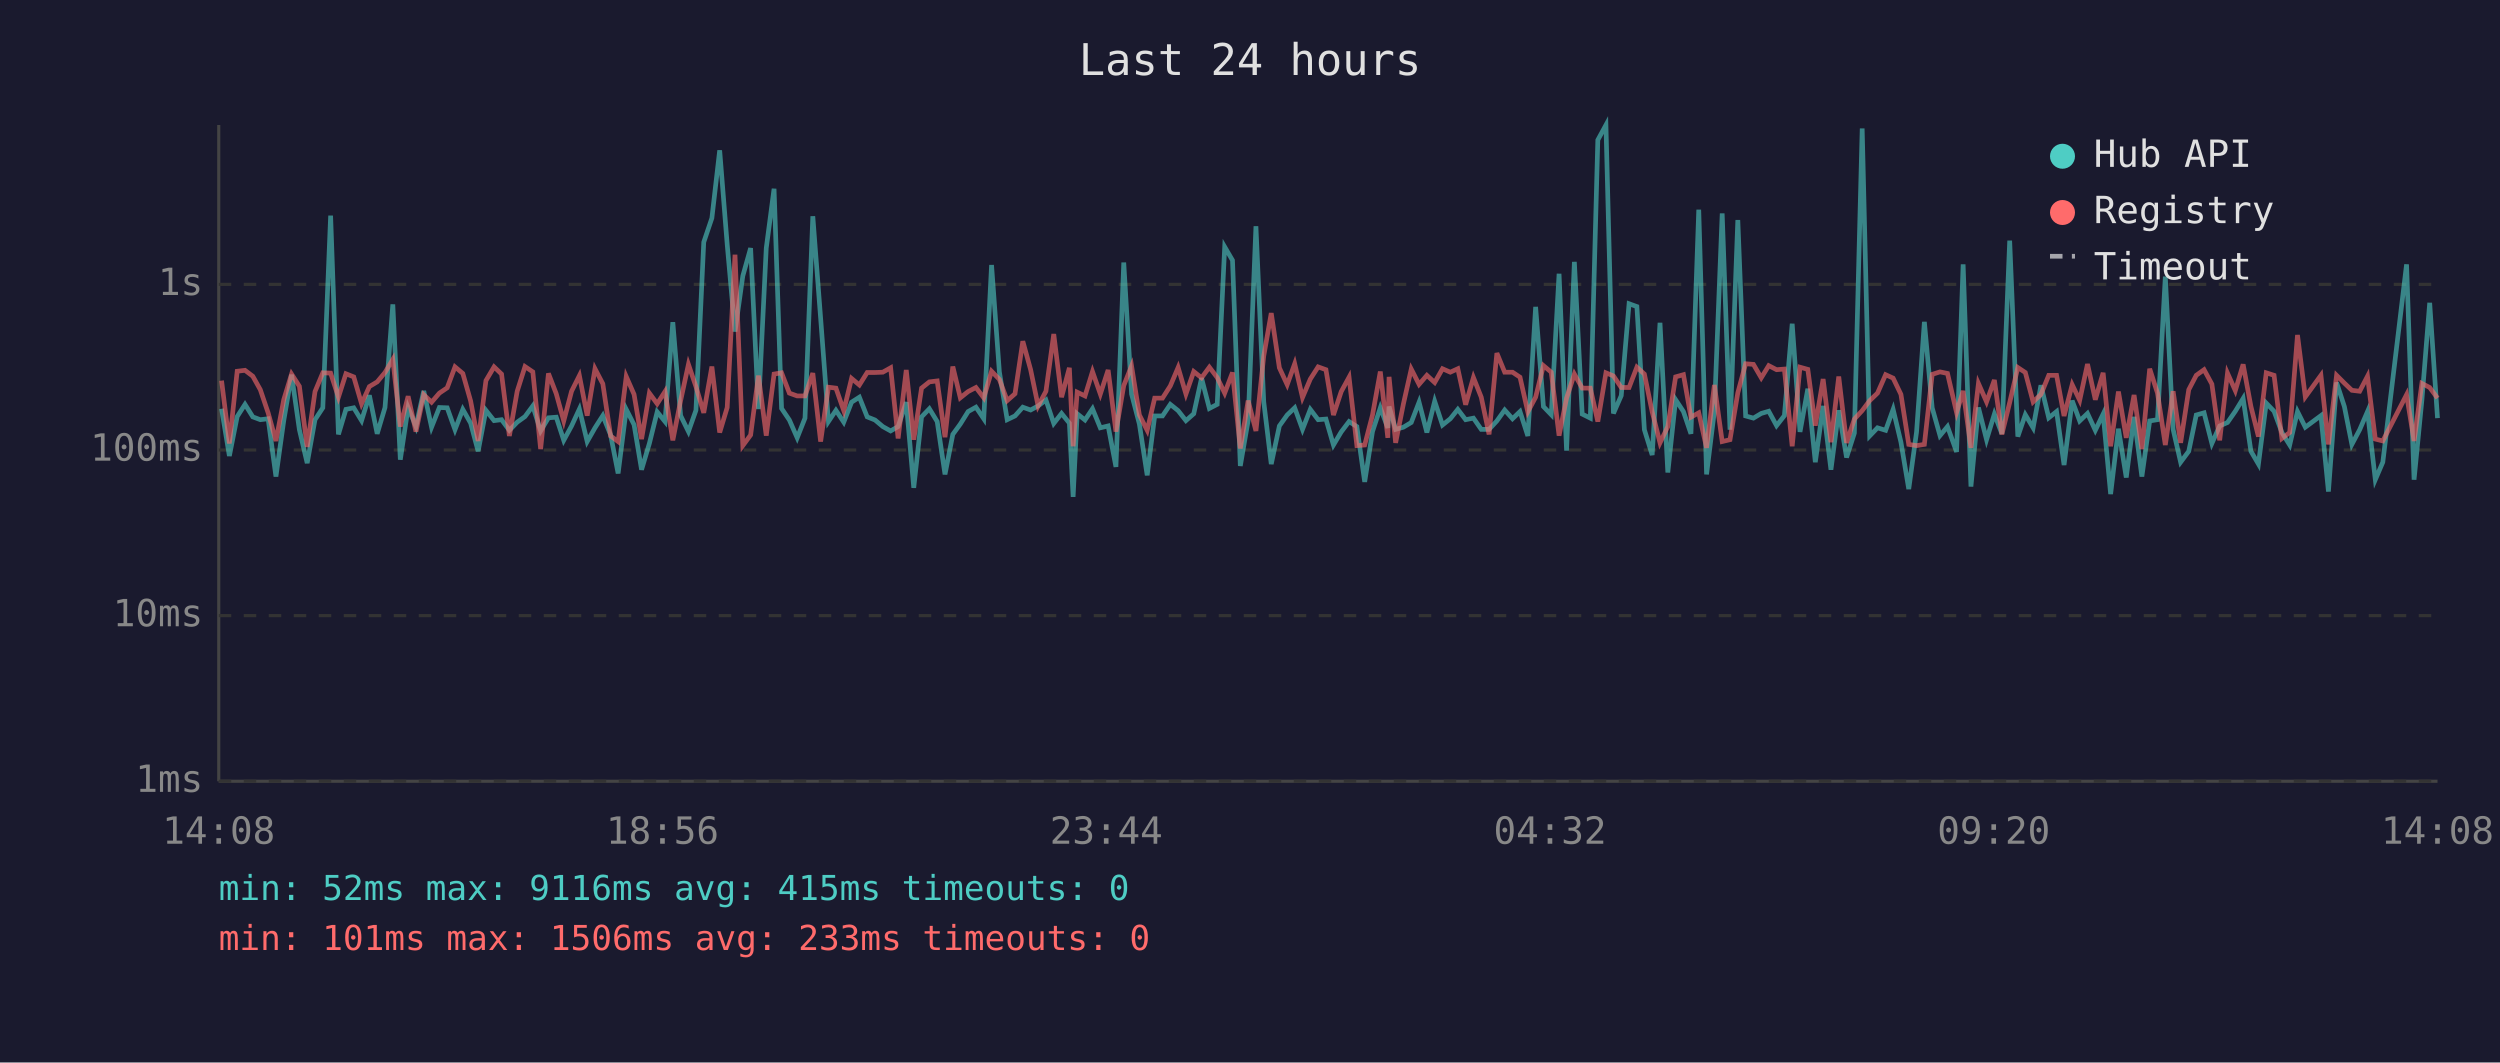
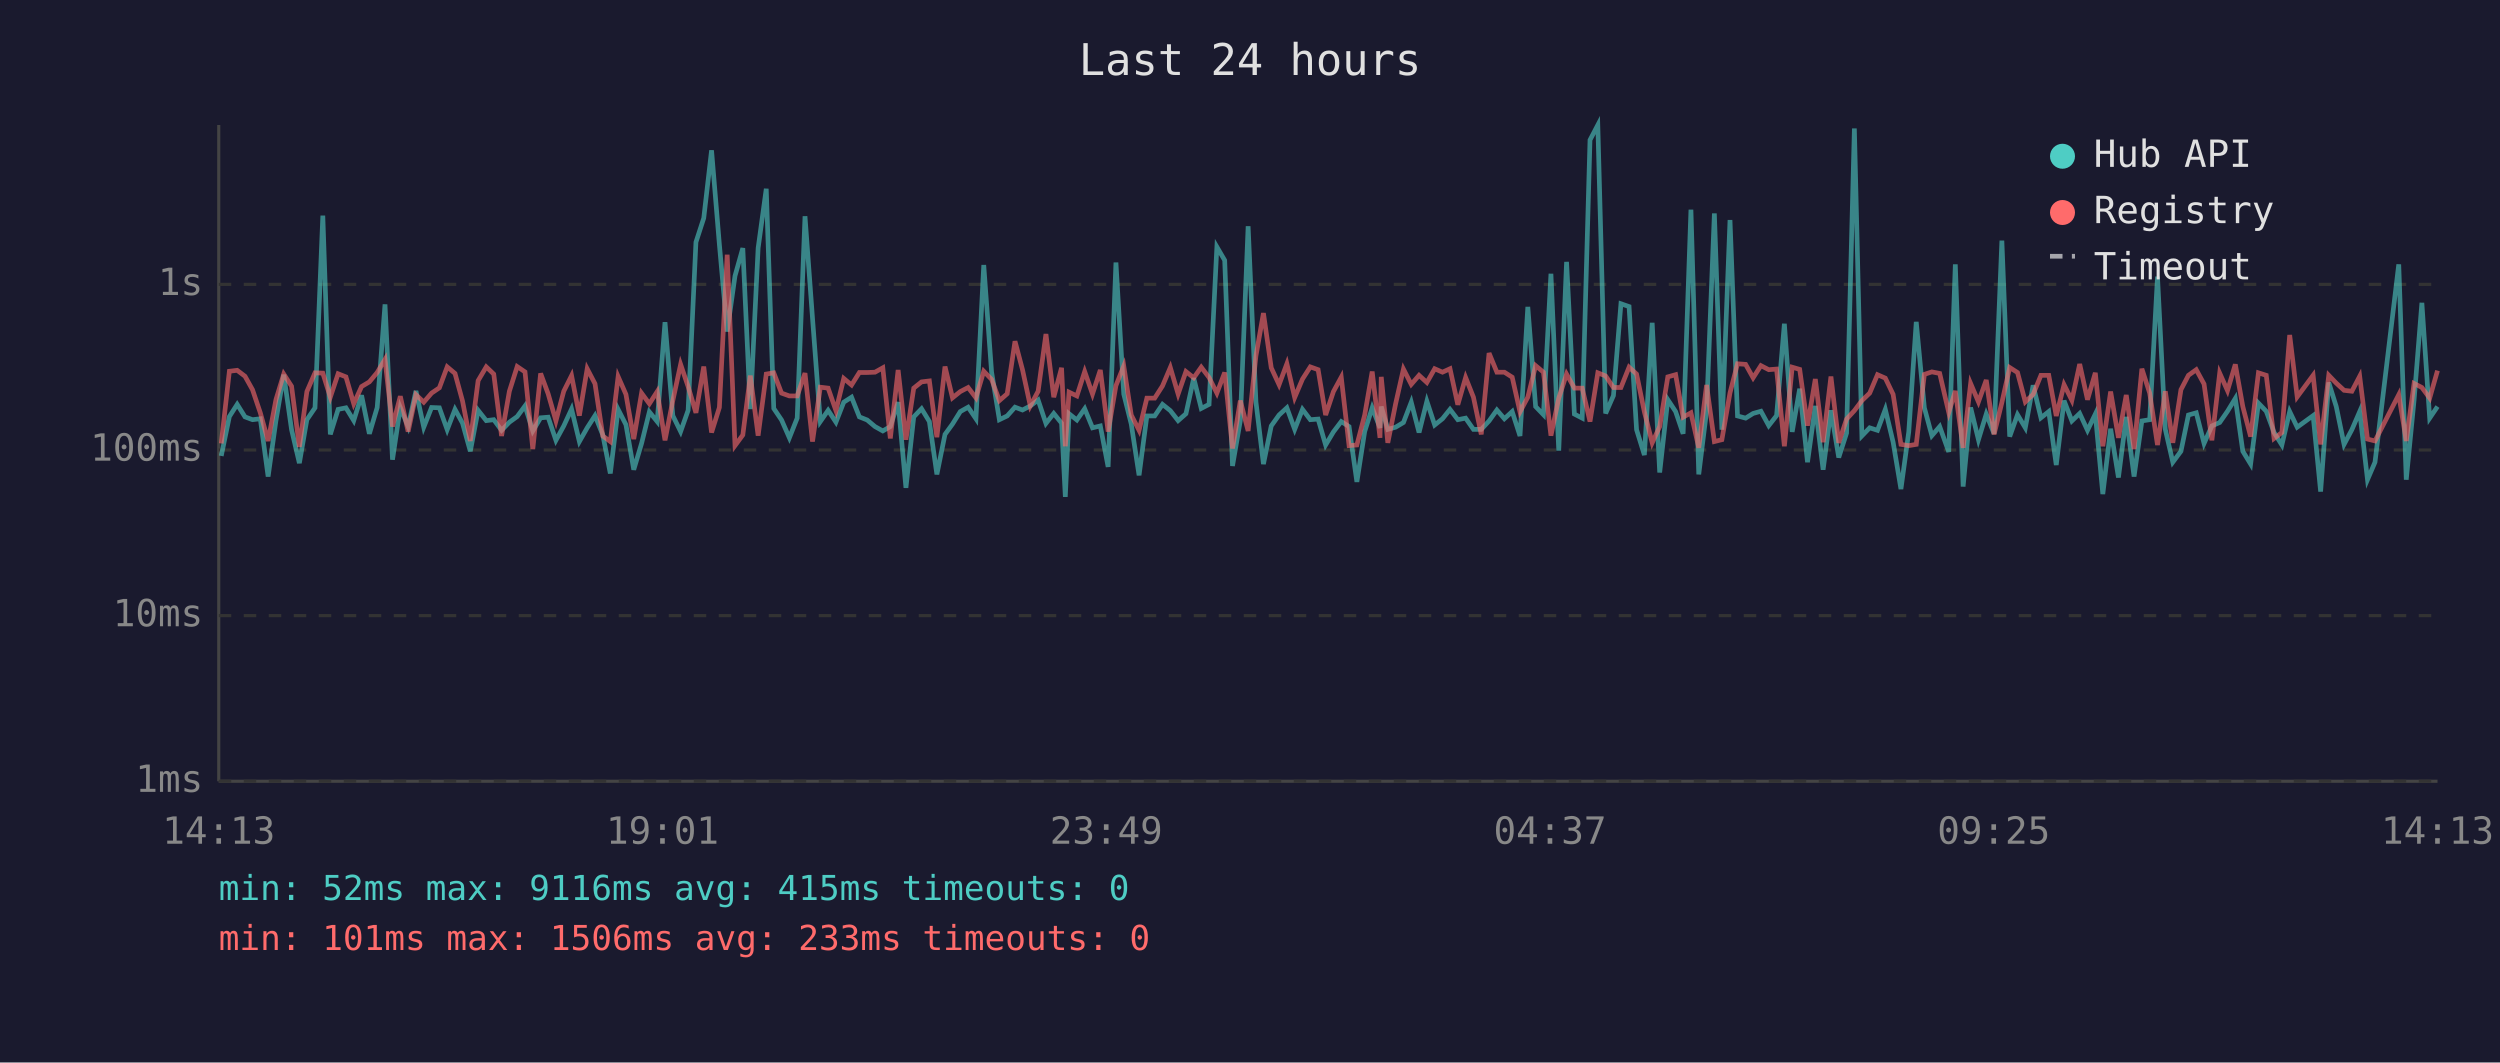
<svg xmlns="http://www.w3.org/2000/svg" viewBox="0 0 800 340" font-family="monospace" font-size="12">
  <rect width="800" height="340" fill="#1a1a2e" />
  <text x="400" y="24" fill="#e0e0e0" font-size="14" text-anchor="middle">Last 24 hours</text>
  <line x1="70" y1="40" x2="70" y2="250" stroke="#444" stroke-width="1" />
  <line x1="70" y1="250" x2="780" y2="250" stroke="#444" stroke-width="1" />
  <line x1="70" y1="250" x2="780" y2="250" stroke="#333" stroke-width="1" stroke-dasharray="4" />
  <text x="65" y="250" fill="#888" text-anchor="end" dominant-baseline="middle">1ms</text>
  <line x1="70" y1="197" x2="780" y2="197" stroke="#333" stroke-width="1" stroke-dasharray="4" />
  <text x="65" y="197" fill="#888" text-anchor="end" dominant-baseline="middle">10ms</text>
  <line x1="70" y1="144" x2="780" y2="144" stroke="#333" stroke-width="1" stroke-dasharray="4" />
  <text x="65" y="144" fill="#888" text-anchor="end" dominant-baseline="middle">100ms</text>
  <line x1="70" y1="91" x2="780" y2="91" stroke="#333" stroke-width="1" stroke-dasharray="4" />
  <text x="65" y="91" fill="#888" text-anchor="end" dominant-baseline="middle">1s</text>
-   <text x="70" y="270" fill="#888" text-anchor="middle">14:08</text>
-   <text x="212" y="270" fill="#888" text-anchor="middle">18:56</text>
-   <text x="354" y="270" fill="#888" text-anchor="middle">23:44</text>
-   <text x="496" y="270" fill="#888" text-anchor="middle">04:32</text>
-   <text x="638" y="270" fill="#888" text-anchor="middle">09:20</text>
-   <text x="780" y="270" fill="#888" text-anchor="middle">14:08</text>
-   <polyline points="70.9,130.8 73.4,145.9 75.9,133.3 78.4,129.4 80.9,133.4 83.3,134.3 85.8,134.0 88.3,152.5 90.8,134.6 93.3,119.9 95.8,137.5 98.3,148.2 100.8,134.3 103.3,130.5 105.8,69.0 108.3,139.0 110.7,131.0 113.2,130.5 115.7,134.6 118.2,126.5 120.7,138.8 123.2,130.4 125.7,97.4 128.1,147.1 130.6,130.4 133.1,136.5 135.6,125.1 138.1,136.7 140.6,130.4 143.1,130.5 145.6,137.5 148.1,131.0 150.6,135.4 153.0,144.4 155.5,131.3 158.1,134.6 160.5,134.3 163.0,137.7 165.5,135.1 168.0,133.3 170.5,129.9 173.0,137.9 175.5,133.7 178.0,133.5 180.4,140.9 182.9,136.3 185.4,130.9 187.9,141.3 190.4,136.9 192.9,133.0 195.4,139.2 197.8,151.5 200.4,131.0 202.9,135.9 205.3,150.3 207.8,141.9 210.3,131.8 212.8,134.9 215.3,103.1 217.8,133.0 220.3,138.1 222.7,131.3 225.2,77.5 227.8,69.8 230.3,48.1 232.7,78.2 235.2,106.1 237.7,88.3 240.2,79.4 242.7,130.9 245.2,79.4 247.7,60.4 250.1,130.7 252.6,134.4 255.1,140.1 257.6,133.8 260.1,69.2 262.6,101.8 265.1,134.9 267.5,131.3 270.0,135.1 272.5,128.7 275.0,127.1 277.5,133.4 280.0,134.4 282.5,136.5 285.0,137.9 287.4,136.5 290.0,128.7 292.4,156.1 294.9,133.4 297.4,130.8 299.9,134.9 302.4,151.8 304.9,139.0 307.3,135.7 309.8,131.7 312.3,130.3 314.8,134.0 317.3,84.8 319.8,119.0 322.3,134.3 324.8,133.1 327.3,130.3 329.8,131.2 332.2,129.9 334.7,128.0 337.2,135.5 339.7,132.3 342.2,135.4 343.4,159.0 344.7,132.4 347.2,134.4 349.6,130.8 352.1,136.9 354.6,136.3 357.1,149.4 359.6,84.0 362.1,126.1 364.6,135.7 367.1,152.1 369.5,133.1 372.0,133.1 374.5,129.4 377.0,131.4 379.5,134.6 382.0,132.4 384.5,121.0 387.0,130.7 389.5,129.4 391.9,79.0 394.4,83.3 396.9,149.1 399.4,134.6 401.9,72.4 404.4,128.6 406.8,148.5 409.4,136.3 411.9,132.8 414.3,130.5 416.8,137.4 419.3,131.0 421.8,134.3 424.3,134.1 426.7,142.4 429.2,138.2 431.7,134.9 434.2,136.5 436.7,154.2 439.2,138.1 441.7,130.5 444.1,136.9 444.5,130.1 446.6,137.4 449.1,136.7 451.6,135.2 454.1,128.7 456.6,138.4 459.1,128.4 461.6,136.0 464.1,134.0 466.5,131.0 469.0,134.3 471.5,133.8 474.0,137.4 476.5,137.4 479.0,134.7 481.5,131.2 484.0,134.0 486.4,131.7 488.9,139.5 491.4,98.2 493.9,130.1 496.4,132.7 498.9,87.6 501.3,144.2 503.8,83.8 506.3,132.5 508.9,133.8 511.3,44.8 513.9,40.0 516.3,132.3 518.8,126.6 521.3,97.2 523.8,98.1 526.2,137.5 528.7,145.6 531.2,103.3 533.7,151.2 536.2,127.9 538.7,131.7 541.1,138.8 543.6,67.1 546.1,151.8 548.6,131.6 551.1,68.3 553.6,137.5 556.1,70.4 558.6,133.1 561.1,133.8 563.6,132.3 566.0,131.6 568.5,136.2 571.0,133.0 573.5,103.6 576.0,138.2 578.5,124.4 580.9,147.9 583.4,129.9 585.9,150.3 588.4,131.3 590.9,146.4 593.4,138.6 595.9,41.1 598.3,139.5 600.8,136.9 603.4,137.7 605.8,131.0 608.3,141.5 610.8,156.5 613.3,138.2 615.8,103.0 618.3,130.5 620.8,139.4 623.2,136.5 626.1,144.6 628.2,84.6 630.7,155.7 633.1,130.4 635.7,140.7 638.2,132.5 640.6,138.8 643.1,77.0 645.7,139.7 648.1,132.7 650.6,136.9 653.1,123.3 655.6,133.7 658.1,131.7 660.5,148.8 663.1,128.2 665.5,134.7 668.0,132.3 670.5,137.7 673.0,132.5 675.4,158.1 677.9,137.2 680.4,152.8 682.9,133.4 685.4,152.5 687.9,134.7 690.4,134.3 692.9,88.5 695.4,137.4 697.8,147.9 700.4,144.4 702.8,132.8 705.3,132.1 707.8,141.9 710.3,136.3 712.8,135.2 715.3,131.6 717.8,127.5 720.3,144.4 722.7,148.5 725.2,129.0 727.7,131.6 730.2,138.4 732.7,142.4 735.2,131.7 737.7,136.7 742.7,133.0 745.1,157.3 747.7,122.4 750.2,130.1 752.6,142.2 755.1,137.5 757.6,131.7 760.1,153.5 762.5,147.9 770.1,84.6 772.5,153.5 775.0,128.1 777.5,96.9 780.0,133.8" fill="none" stroke="#4ecdc4" stroke-width="1.5" opacity="0.6" />
-   <polyline points="70.9,121.8 73.4,141.9 75.9,118.8 78.4,118.5 80.9,120.4 83.3,124.7 85.8,132.1 88.3,141.1 90.8,127.9 93.3,119.7 95.8,123.6 98.3,143.0 100.8,125.3 103.3,119.3 105.8,119.4 108.3,127.1 110.7,119.6 113.2,120.6 115.7,129.2 118.2,123.7 120.7,122.2 123.2,119.2 125.7,115.0 128.1,136.5 130.6,126.8 133.1,138.1 135.6,126.3 138.1,128.7 140.6,125.8 143.1,124.1 145.6,117.4 148.1,119.5 150.6,128.3 153.0,141.1 155.5,121.8 158.1,117.4 160.5,119.7 163.0,139.5 165.5,125.2 168.0,117.3 170.5,119.0 173.0,143.7 175.5,119.5 178.0,126.0 180.4,134.7 182.9,125.2 185.4,120.2 187.9,133.0 190.4,118.0 192.9,122.8 195.4,139.5 197.8,141.3 200.4,120.5 202.9,126.2 205.3,140.5 207.8,125.8 210.3,129.2 212.8,125.3 215.3,140.9 217.8,128.2 220.3,116.6 222.7,123.7 225.2,132.1 227.8,117.3 230.3,138.4 232.7,130.4 235.2,81.5 237.7,142.6 240.2,139.2 242.7,120.2 245.2,139.4 247.7,119.7 250.1,119.3 252.6,125.8 255.1,126.7 257.6,126.7 260.1,119.4 262.6,141.3 265.1,123.9 267.5,124.2 270.0,131.4 272.5,121.1 275.0,123.2 277.5,119.2 280.0,119.2 282.5,119.1 285.0,117.7 287.4,140.3 290.0,118.4 292.4,140.7 294.9,124.2 297.4,122.2 299.9,121.9 302.4,139.9 304.9,117.3 307.3,127.3 309.8,125.3 312.3,124.0 314.8,127.3 317.3,118.8 319.8,121.4 322.3,128.2 324.8,126.0 327.3,109.2 329.8,118.3 332.2,129.9 334.7,125.2 337.2,106.9 339.7,127.1 342.2,117.7 343.4,142.8 344.7,125.5 347.2,126.7 349.6,118.9 352.1,126.1 354.6,118.4 357.1,138.1 359.6,123.4 362.1,117.1 364.6,132.8 367.1,137.7 369.5,127.4 372.0,127.4 374.5,123.5 377.0,117.6 379.5,126.1 382.0,118.9 384.5,120.9 387.0,117.5 389.5,120.8 391.9,125.8 394.4,119.2 396.9,143.5 399.4,128.2 401.9,137.9 404.4,113.9 406.8,100.2 409.4,117.7 411.9,123.1 414.3,116.4 416.8,127.2 419.3,121.3 421.8,117.4 424.3,118.3 426.7,132.8 429.2,125.3 431.7,120.7 434.2,142.6 436.7,142.4 439.2,132.8 441.7,118.9 444.1,140.1 444.5,120.6 446.6,141.7 449.1,129.2 451.6,118.1 454.1,123.0 456.6,120.1 459.1,122.4 461.6,118.0 464.1,119.1 466.5,118.0 469.0,129.5 471.5,120.8 474.0,127.1 476.5,139.0 479.0,113.0 481.5,119.1 484.0,119.1 486.4,120.7 488.9,131.8 491.4,127.1 493.9,117.0 496.4,119.1 498.9,139.4 501.3,127.4 503.8,119.7 506.3,124.2 508.9,124.2 511.3,134.9 513.9,119.3 516.3,120.3 518.8,124.0 521.3,124.0 523.8,117.5 526.2,119.7 528.7,131.8 531.2,141.7 533.7,136.5 536.2,120.6 538.7,119.9 541.1,133.5 543.6,132.1 546.1,143.3 548.6,123.2 551.1,141.3 553.6,140.7 556.1,125.7 558.6,116.4 561.1,116.6 563.6,120.9 566.0,117.0 568.5,118.3 571.0,118.1 573.5,142.8 576.0,117.5 578.5,118.2 580.9,136.2 583.4,121.3 585.9,141.5 588.4,120.5 590.9,141.7 593.4,134.1 595.9,131.4 598.3,128.2 600.8,125.8 603.4,119.9 605.8,121.0 608.3,126.2 610.8,142.2 613.3,142.6 615.8,142.2 618.3,119.8 620.8,119.0 623.2,119.5 626.1,132.0 628.2,125.1 630.7,143.3 633.1,122.7 635.7,128.6 638.2,121.6 640.6,139.0 643.1,128.8 645.7,117.6 648.1,119.2 650.6,128.6 653.1,126.2 655.6,120.1 658.1,120.1 660.5,133.1 663.1,123.1 665.5,128.1 668.0,116.5 670.5,127.9 673.0,119.3 675.4,142.8 677.9,125.3 680.4,140.1 682.9,126.4 685.4,143.7 687.9,118.0 690.4,125.8 692.9,142.4 695.4,125.2 697.8,141.7 700.4,124.7 702.8,120.1 705.3,118.3 707.8,122.9 710.3,140.9 712.8,119.4 715.3,125.0 717.8,116.6 720.3,130.1 722.7,139.7 725.2,119.3 727.7,120.1 730.2,140.3 732.7,138.4 735.2,107.2 737.7,127.0 742.7,120.1 745.1,142.2 747.7,120.1 750.2,122.6 752.6,124.9 755.1,125.2 757.6,120.4 760.1,140.5 762.5,141.1 770.1,126.3 772.5,141.1 775.0,122.7 777.5,124.0 780.0,127.4" fill="none" stroke="#ff6b6b" stroke-width="1.5" opacity="0.6" />
+   <text x="70" y="270" fill="#888" text-anchor="middle">14:13</text>
+   <text x="212" y="270" fill="#888" text-anchor="middle">19:01</text>
+   <text x="354" y="270" fill="#888" text-anchor="middle">23:49</text>
+   <text x="496" y="270" fill="#888" text-anchor="middle">04:37</text>
+   <text x="638" y="270" fill="#888" text-anchor="middle">09:25</text>
+   <text x="780" y="270" fill="#888" text-anchor="middle">14:13</text>
+   <polyline points="70.8,145.9 73.4,133.3 75.9,129.4 78.4,133.4 80.8,134.3 83.3,134.0 85.8,152.5 88.3,134.6 90.8,119.9 93.3,137.5 95.8,148.2 98.2,134.3 100.8,130.5 103.3,69.0 105.7,139.0 108.2,131.0 110.7,130.5 113.2,134.6 115.7,126.5 118.2,138.8 120.7,130.4 123.2,97.4 125.6,147.1 128.1,130.4 130.6,136.5 133.1,125.1 135.6,136.7 138.1,130.4 140.6,130.5 143.1,137.5 145.6,131.0 148.0,135.4 150.5,144.4 153.0,131.3 155.6,134.6 158.0,134.3 160.5,137.7 163.0,135.1 165.5,133.3 168.0,129.9 170.5,137.9 173.0,133.7 175.4,133.5 177.9,140.9 180.4,136.3 182.9,130.9 185.4,141.3 187.9,136.9 190.4,133.0 192.9,139.2 195.3,151.5 197.8,131.0 200.3,135.9 202.8,150.3 205.3,141.9 207.8,131.8 210.3,134.9 212.8,103.1 215.3,133.0 217.8,138.1 220.2,131.3 222.7,77.5 225.2,69.8 227.7,48.1 230.2,78.2 232.7,106.1 235.2,88.3 237.7,79.4 240.1,130.9 242.6,79.4 245.2,60.4 247.6,130.7 250.1,134.4 252.6,140.1 255.1,133.8 257.6,69.2 260.0,101.8 262.5,134.9 265.0,131.3 267.5,135.1 270.0,128.7 272.5,127.1 275.0,133.4 277.5,134.4 280.0,136.5 282.5,137.9 284.9,136.5 287.4,128.7 289.9,156.1 292.4,133.4 294.9,130.8 297.4,134.9 299.8,151.8 302.4,139.0 304.8,135.7 307.3,131.7 309.8,130.3 312.3,134.0 314.8,84.8 317.3,119.0 319.8,134.3 322.3,133.1 324.8,130.3 327.2,131.2 329.7,129.9 332.2,128.0 334.7,135.5 337.2,132.3 339.7,135.4 340.9,159.0 342.1,132.4 344.6,134.4 347.1,130.8 349.6,136.9 352.1,136.3 354.6,149.4 357.1,84.0 359.6,126.1 362.0,135.7 364.5,152.1 367.0,133.1 369.5,133.1 372.0,129.4 374.5,131.4 377.0,134.6 379.5,132.4 382.0,121.0 384.4,130.7 386.9,129.4 389.4,79.0 391.9,83.3 394.4,149.1 396.9,134.6 399.4,72.4 401.9,128.6 404.3,148.5 406.8,136.3 409.3,132.8 411.8,130.5 414.3,137.4 416.8,131.0 419.3,134.3 421.8,134.1 424.2,142.4 426.7,138.2 429.2,134.9 431.7,136.5 434.2,154.2 436.7,138.1 439.1,130.5 441.6,136.9 442.0,130.1 444.1,137.4 446.6,136.7 449.1,135.2 451.6,128.7 454.1,138.4 456.6,128.4 459.1,136.0 461.6,134.0 464.0,131.0 466.5,134.3 469.0,133.8 471.5,137.4 474.0,137.4 476.5,134.7 479.0,131.2 481.4,134.0 483.9,131.7 486.4,139.5 488.9,98.2 491.4,130.1 493.9,132.7 496.3,87.6 498.8,144.2 501.3,83.8 503.8,132.5 506.3,133.8 508.8,44.8 511.3,40.0 513.8,132.3 516.3,126.6 518.7,97.2 521.3,98.1 523.7,137.5 526.2,145.6 528.7,103.3 531.1,151.2 533.7,127.9 536.2,131.7 538.6,138.8 541.1,67.1 543.6,151.8 546.1,131.6 548.6,68.3 551.0,137.5 553.6,70.4 556.0,133.1 558.6,133.8 561.0,132.3 563.5,131.6 566.0,136.2 568.5,133.0 571.0,103.6 573.5,138.2 575.9,124.4 578.4,147.9 580.9,129.9 583.4,150.3 585.9,131.3 588.4,146.4 590.9,138.6 593.4,41.1 595.8,139.5 598.3,136.9 600.8,137.7 603.3,131.0 605.8,141.5 608.3,156.5 610.8,138.2 613.2,103.0 615.8,130.5 618.2,139.4 620.7,136.5 623.6,144.6 625.7,84.6 628.2,155.7 630.6,130.4 633.1,140.7 635.6,132.5 638.1,138.8 640.6,77.0 643.1,139.7 645.6,132.7 648.1,136.9 650.6,123.3 653.1,133.7 655.6,131.7 658.0,148.8 660.5,128.2 663.0,134.7 665.5,132.3 668.0,137.7 670.5,132.5 672.9,158.1 675.4,137.2 677.9,152.8 680.4,133.4 682.9,152.5 685.4,134.7 687.9,134.3 690.4,88.5 692.9,137.4 695.3,147.9 697.9,144.4 700.3,132.8 702.8,132.1 705.3,141.9 707.8,136.3 710.3,135.2 712.8,131.6 715.3,127.5 717.7,144.4 720.2,148.5 722.7,129.0 725.2,131.6 727.7,138.4 730.2,142.4 732.7,131.7 735.1,136.7 740.2,133.0 742.6,157.3 745.2,122.4 747.6,130.1 750.1,142.2 752.6,137.5 755.1,131.7 757.6,153.5 760.0,147.9 767.6,84.6 770.0,153.5 772.5,128.1 775.0,96.9 777.5,133.8 780.0,130.1" fill="none" stroke="#4ecdc4" stroke-width="1.5" opacity="0.6" />
+   <polyline points="70.8,141.9 73.4,118.8 75.9,118.5 78.4,120.4 80.8,124.7 83.3,132.1 85.8,141.1 88.3,127.9 90.8,119.7 93.3,123.6 95.8,143.0 98.2,125.3 100.8,119.3 103.3,119.4 105.7,127.1 108.2,119.6 110.7,120.6 113.2,129.2 115.7,123.7 118.2,122.2 120.7,119.2 123.2,115.0 125.6,136.5 128.1,126.8 130.6,138.1 133.1,126.3 135.6,128.7 138.1,125.8 140.6,124.1 143.1,117.4 145.6,119.5 148.0,128.3 150.5,141.1 153.0,121.8 155.6,117.4 158.0,119.7 160.5,139.5 163.0,125.2 165.5,117.3 168.0,119.0 170.5,143.7 173.0,119.5 175.4,126.0 177.9,134.7 180.4,125.2 182.9,120.2 185.4,133.0 187.9,118.0 190.4,122.8 192.9,139.5 195.3,141.3 197.8,120.5 200.3,126.2 202.8,140.5 205.3,125.8 207.8,129.2 210.3,125.3 212.8,140.9 215.3,128.2 217.8,116.6 220.2,123.7 222.7,132.1 225.2,117.3 227.7,138.4 230.2,130.4 232.7,81.5 235.2,142.6 237.7,139.2 240.1,120.2 242.6,139.4 245.2,119.7 247.6,119.3 250.1,125.8 252.6,126.7 255.1,126.7 257.6,119.4 260.0,141.3 262.5,123.9 265.0,124.2 267.5,131.4 270.0,121.1 272.5,123.2 275.0,119.2 277.5,119.2 280.0,119.1 282.5,117.7 284.9,140.3 287.4,118.4 289.9,140.7 292.4,124.2 294.9,122.2 297.4,121.9 299.8,139.9 302.4,117.3 304.8,127.3 307.3,125.3 309.8,124.0 312.3,127.3 314.8,118.8 317.3,121.4 319.8,128.2 322.3,126.0 324.8,109.2 327.2,118.3 329.7,129.9 332.2,125.2 334.7,106.9 337.2,127.1 339.7,117.7 340.9,142.8 342.1,125.5 344.6,126.7 347.1,118.9 349.6,126.1 352.1,118.4 354.6,138.1 357.1,123.4 359.6,117.1 362.0,132.8 364.5,137.7 367.0,127.4 369.5,127.4 372.0,123.5 374.5,117.6 377.0,126.1 379.5,118.9 382.0,120.9 384.4,117.5 386.9,120.8 389.4,125.8 391.9,119.2 394.4,143.5 396.9,128.2 399.4,137.9 401.9,113.9 404.3,100.2 406.8,117.7 409.3,123.1 411.8,116.4 414.3,127.2 416.8,121.3 419.3,117.4 421.8,118.3 424.2,132.8 426.7,125.3 429.2,120.7 431.7,142.6 434.2,142.4 436.7,132.8 439.1,118.9 441.6,140.1 442.0,120.6 444.1,141.7 446.6,129.2 449.1,118.1 451.6,123.0 454.1,120.1 456.6,122.4 459.1,118.0 461.6,119.1 464.0,118.0 466.5,129.5 469.0,120.8 471.5,127.1 474.0,139.0 476.5,113.0 479.0,119.1 481.4,119.1 483.9,120.7 486.4,131.8 488.9,127.1 491.4,117.0 493.9,119.1 496.3,139.4 498.8,127.4 501.3,119.7 503.8,124.2 506.3,124.2 508.8,134.9 511.3,119.3 513.8,120.3 516.3,124.0 518.7,124.0 521.3,117.5 523.7,119.7 526.2,131.8 528.7,141.7 531.1,136.5 533.7,120.6 536.2,119.9 538.6,133.5 541.1,132.1 543.6,143.3 546.1,123.2 548.6,141.3 551.0,140.7 553.6,125.7 556.0,116.4 558.6,116.6 561.0,120.9 563.5,117.0 566.0,118.3 568.5,118.1 571.0,142.8 573.5,117.5 575.9,118.2 578.4,136.2 580.9,121.3 583.4,141.5 585.9,120.5 588.4,141.7 590.9,134.1 593.4,131.4 595.8,128.2 598.3,125.8 600.8,119.9 603.3,121.0 605.8,126.2 608.3,142.2 610.8,142.6 613.2,142.2 615.8,119.8 618.2,119.0 620.7,119.5 623.6,132.0 625.7,125.1 628.2,143.3 630.6,122.7 633.1,128.6 635.6,121.6 638.1,139.0 640.6,128.8 643.1,117.6 645.6,119.2 648.1,128.6 650.6,126.2 653.1,120.1 655.6,120.1 658.0,133.1 660.5,123.1 663.0,128.1 665.5,116.5 668.0,127.9 670.5,119.3 672.9,142.8 675.4,125.3 677.9,140.1 680.4,126.4 682.9,143.7 685.4,118.0 687.9,125.8 690.4,142.4 692.9,125.2 695.3,141.7 697.9,124.7 700.3,120.1 702.8,118.3 705.3,122.9 707.8,140.9 710.3,119.4 712.8,125.0 715.3,116.6 717.7,130.1 720.2,139.7 722.7,119.3 725.2,120.1 727.7,140.3 730.2,138.4 732.7,107.2 735.1,127.0 740.2,120.1 742.6,142.2 745.2,120.1 747.6,122.6 750.1,124.9 752.6,125.2 755.1,120.4 757.6,140.5 760.0,141.1 767.6,126.3 770.0,141.1 772.5,122.7 775.0,124.0 777.5,127.4 780.0,118.6" fill="none" stroke="#ff6b6b" stroke-width="1.5" opacity="0.6" />
  <circle cx="660" cy="50" r="4" fill="#4ecdc4" />
  <text x="670" y="50" fill="#e0e0e0" dominant-baseline="middle">Hub API</text>
  <circle cx="660" cy="68" r="4" fill="#ff6b6b" />
  <text x="670" y="68" fill="#e0e0e0" dominant-baseline="middle">Registry</text>
  <line x1="656" y1="82" x2="664" y2="82" stroke="#e0e0e0" stroke-width="1.5" stroke-dasharray="4,3" opacity="0.7" />
  <text x="670" y="86" fill="#e0e0e0" dominant-baseline="middle">Timeout</text>
  <text x="70" y="288" fill="#4ecdc4" font-size="11">min: 52ms  max: 9116ms  avg: 415ms  timeouts: 0</text>
  <text x="70" y="304" fill="#ff6b6b" font-size="11">min: 101ms  max: 1506ms  avg: 233ms  timeouts: 0</text>
</svg>
